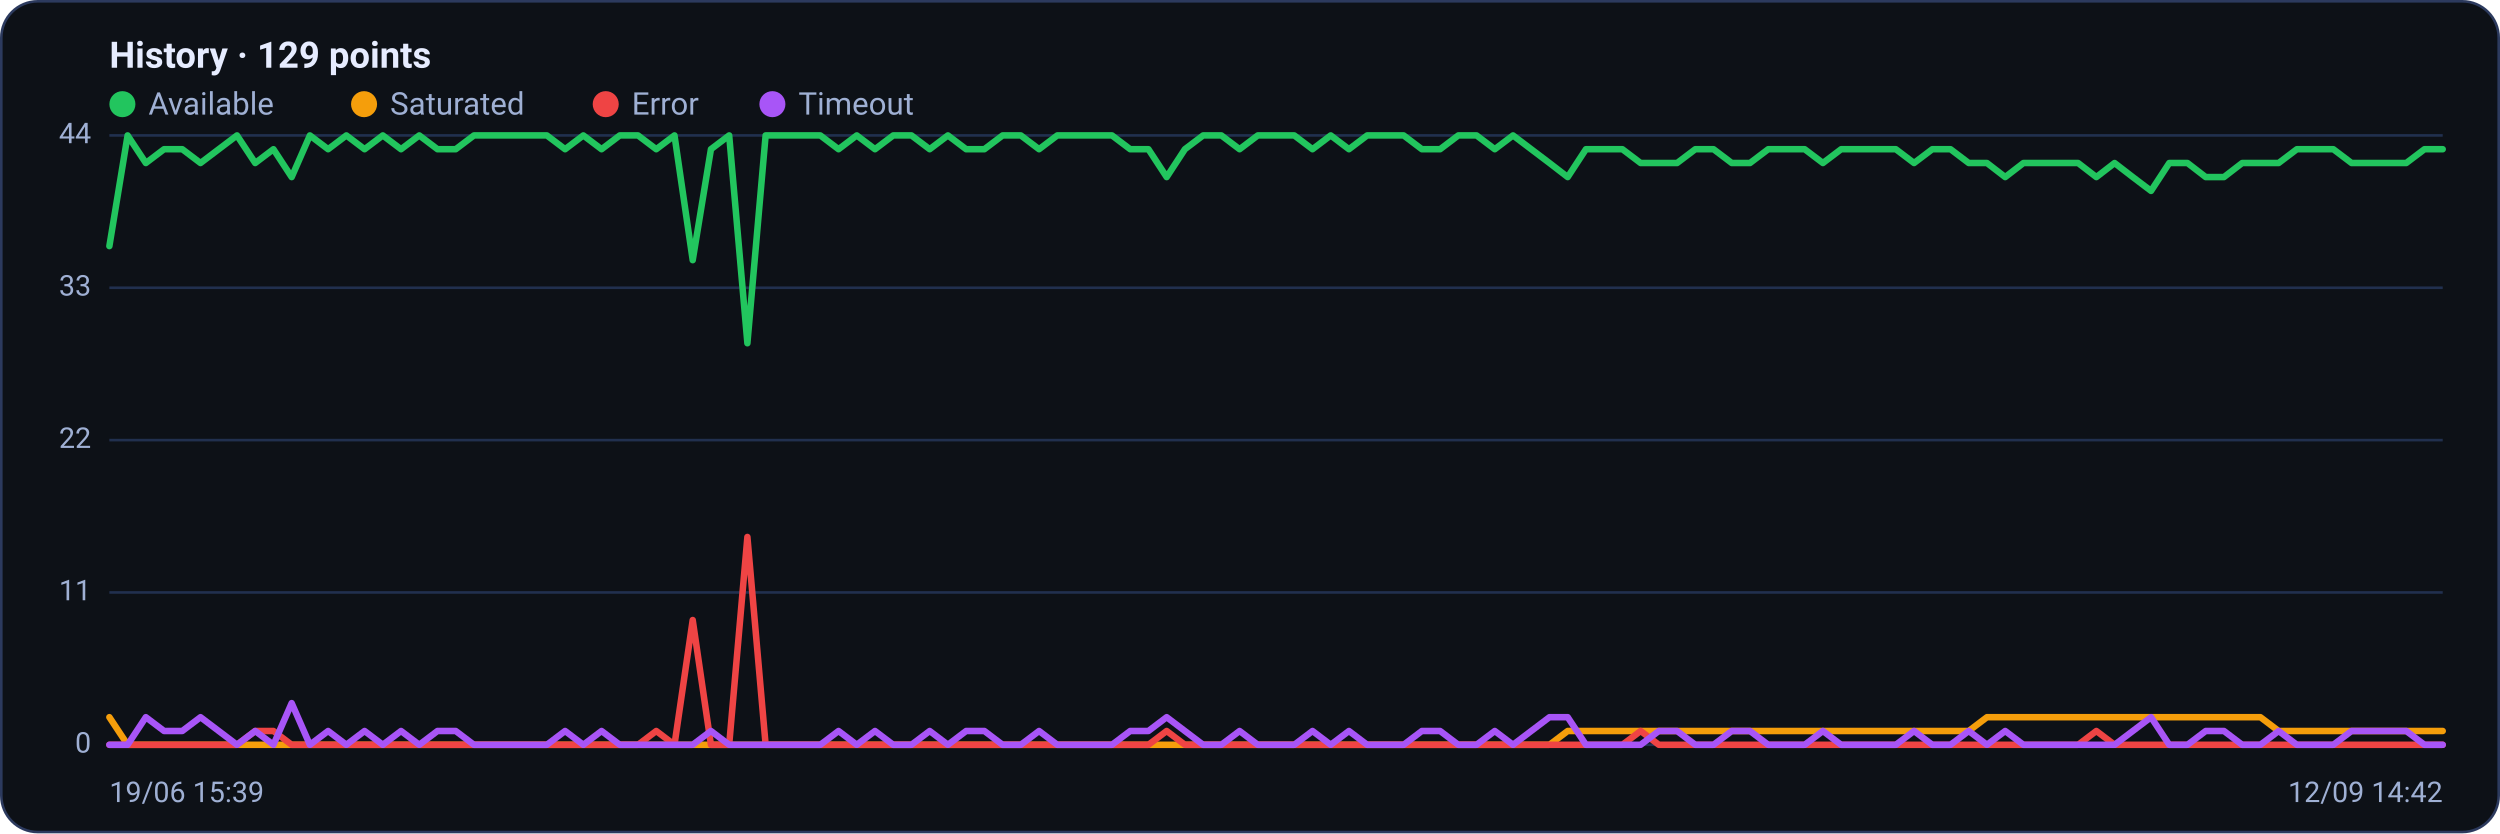
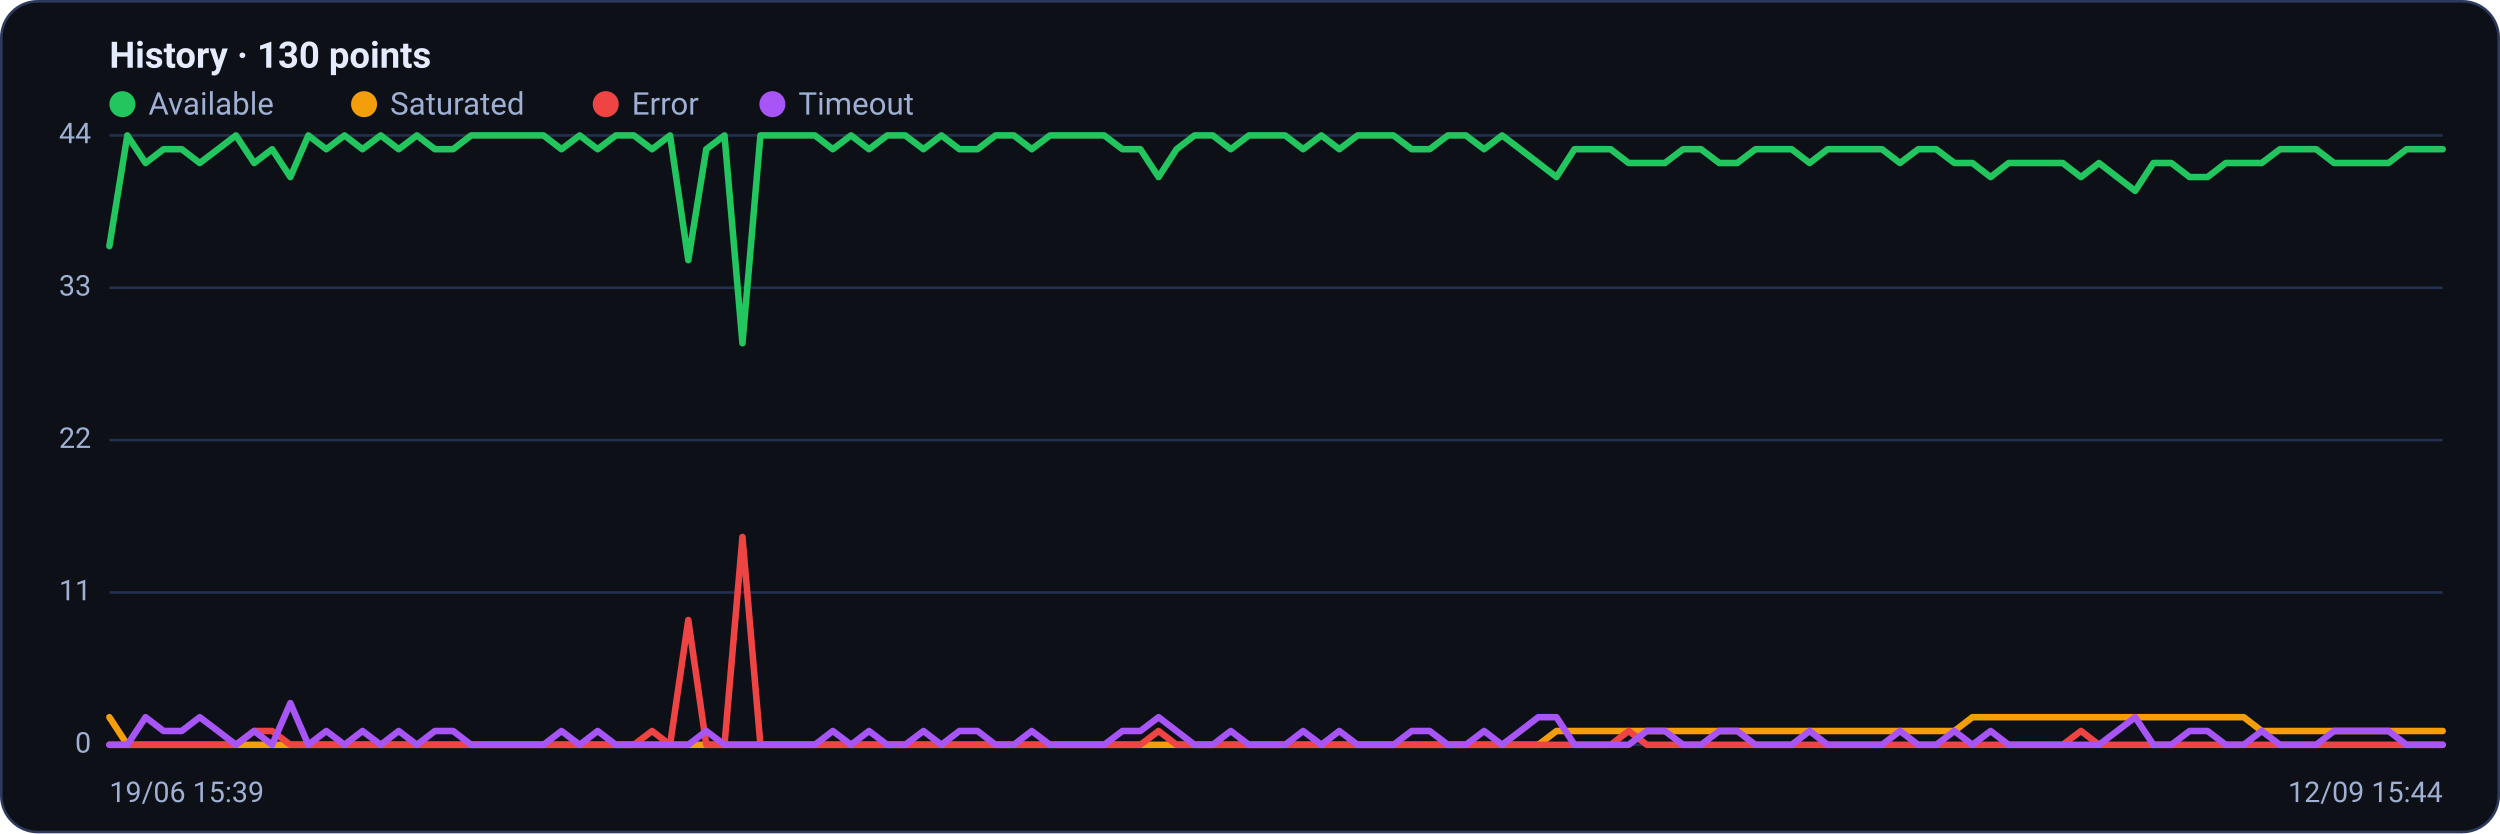
<svg xmlns="http://www.w3.org/2000/svg" viewBox="0 0 960 320" width="960" height="320" font-family="Segoe UI, system-ui, -apple-system, Roboto, Helvetica, Arial, sans-serif" role="img" aria-label="Availability history per region">
  <rect x="0.5" y="0.5" width="959" height="319" rx="14" fill="#0d1117" stroke="#2c3a5e" />
-   <text x="42" y="26" font-size="14" font-weight="600" fill="#e6ecff">History · 129 points</text>
+   <text x="42" y="26" font-size="14" font-weight="600" fill="#e6ecff">History · 130 points</text>
  <circle cx="47" cy="40" r="5" fill="#22c55e" />
  <text x="57" y="44" font-size="12" fill="#9fb0d4">Available</text>
  <circle cx="139.8" cy="40" r="5" fill="#f59e0b" />
  <text x="149.8" y="44" font-size="12" fill="#9fb0d4">Saturated</text>
  <circle cx="232.6" cy="40" r="5" fill="#ef4444" />
  <text x="242.6" y="44" font-size="12" fill="#9fb0d4">Error</text>
  <circle cx="296.6" cy="40" r="5" fill="#a855f7" />
  <text x="306.6" y="44" font-size="12" fill="#9fb0d4">Timeout</text>
  <line x1="42" y1="286.0" x2="938" y2="286.0" stroke="#21304f" stroke-width="1" />
  <text x="35" y="289.0" text-anchor="end" font-size="11" fill="#9fb0d4">0</text>
  <line x1="42" y1="227.5" x2="938" y2="227.5" stroke="#21304f" stroke-width="1" />
  <text x="35" y="230.5" text-anchor="end" font-size="11" fill="#9fb0d4">11</text>
  <line x1="42" y1="169.0" x2="938" y2="169.0" stroke="#21304f" stroke-width="1" />
  <text x="35" y="172.0" text-anchor="end" font-size="11" fill="#9fb0d4">22</text>
  <line x1="42" y1="110.5" x2="938" y2="110.5" stroke="#21304f" stroke-width="1" />
  <text x="35" y="113.5" text-anchor="end" font-size="11" fill="#9fb0d4">33</text>
  <line x1="42" y1="52.0" x2="938" y2="52.0" stroke="#21304f" stroke-width="1" />
  <text x="35" y="55.0" text-anchor="end" font-size="11" fill="#9fb0d4">44</text>
-   <polyline fill="none" stroke="#22c55e" stroke-width="2.5" stroke-linejoin="round" stroke-linecap="round" points="42.0,94.5 49.0,52.0 56.0,62.6 63.0,57.3 70.0,57.3 77.0,62.6 84.0,57.3 91.0,52.0 98.0,62.6 105.0,57.3 112.0,68.0 119.0,52.0 126.0,57.3 133.0,52.0 140.0,57.3 147.0,52.0 154.0,57.3 161.0,52.0 168.0,57.3 175.0,57.3 182.0,52.0 189.0,52.0 196.0,52.0 203.0,52.0 210.0,52.0 217.0,57.3 224.0,52.0 231.0,57.3 238.0,52.0 245.0,52.0 252.0,57.3 259.0,52.0 266.0,99.9 273.0,57.3 280.0,52.0 287.0,131.8 294.0,52.0 301.0,52.0 308.0,52.0 315.0,52.0 322.0,57.3 329.0,52.0 336.0,57.3 343.0,52.0 350.0,52.0 357.0,57.3 364.0,52.0 371.0,57.3 378.0,57.3 385.0,52.0 392.0,52.0 399.0,57.3 406.0,52.0 413.0,52.0 420.0,52.0 427.0,52.0 434.0,57.3 441.0,57.3 448.0,68.0 455.0,57.3 462.0,52.0 469.0,52.0 476.0,57.3 483.0,52.0 490.0,52.0 497.0,52.0 504.0,57.3 511.0,52.0 518.0,57.3 525.0,52.0 532.0,52.0 539.0,52.0 546.0,57.3 553.0,57.3 560.0,52.0 567.0,52.0 574.0,57.3 581.0,52.0 588.0,57.3 595.0,62.6 602.0,68.0 609.0,57.3 616.0,57.3 623.0,57.3 630.0,62.6 637.0,62.6 644.0,62.6 651.0,57.3 658.0,57.3 665.0,62.6 672.0,62.6 679.0,57.3 686.0,57.3 693.0,57.3 700.0,62.6 707.0,57.3 714.0,57.3 721.0,57.3 728.0,57.3 735.0,62.6 742.0,57.3 749.0,57.3 756.0,62.6 763.0,62.6 770.0,68.0 777.0,62.6 784.0,62.6 791.0,62.6 798.0,62.6 805.0,68.0 812.0,62.6 819.0,68.0 826.0,73.3 833.0,62.6 840.0,62.6 847.0,68.0 854.0,68.0 861.0,62.6 868.0,62.6 875.0,62.6 882.0,57.3 889.0,57.3 896.0,57.3 903.0,62.6 910.0,62.6 917.0,62.6 924.0,62.6 931.0,57.3 938.0,57.3" />
-   <polyline fill="none" stroke="#f59e0b" stroke-width="2.5" stroke-linejoin="round" stroke-linecap="round" points="42.0,275.4 49.0,286.0 56.0,286.0 63.0,286.0 70.0,286.0 77.0,286.0 84.0,286.0 91.0,286.0 98.0,286.0 105.0,286.0 112.0,286.0 119.0,286.0 126.0,286.0 133.0,286.0 140.0,286.0 147.0,286.0 154.0,286.0 161.0,286.0 168.0,286.0 175.0,286.0 182.0,286.0 189.0,286.0 196.0,286.0 203.0,286.0 210.0,286.0 217.0,286.0 224.0,286.0 231.0,286.0 238.0,286.0 245.0,286.0 252.0,286.0 259.0,286.0 266.0,286.0 273.0,286.0 280.0,286.0 287.0,286.0 294.0,286.0 301.0,286.0 308.0,286.0 315.0,286.0 322.0,286.0 329.0,286.0 336.0,286.0 343.0,286.0 350.0,286.0 357.0,286.0 364.0,286.0 371.0,286.0 378.0,286.0 385.0,286.0 392.0,286.0 399.0,286.0 406.0,286.0 413.0,286.0 420.0,286.0 427.0,286.0 434.0,286.0 441.0,286.0 448.0,286.0 455.0,286.0 462.0,286.0 469.0,286.0 476.0,286.0 483.0,286.0 490.0,286.0 497.0,286.0 504.0,286.0 511.0,286.0 518.0,286.0 525.0,286.0 532.0,286.0 539.0,286.0 546.0,286.0 553.0,286.0 560.0,286.0 567.0,286.0 574.0,286.0 581.0,286.0 588.0,286.0 595.0,286.0 602.0,280.7 609.0,280.7 616.0,280.7 623.0,280.7 630.0,280.7 637.0,280.7 644.0,280.7 651.0,280.7 658.0,280.7 665.0,280.7 672.0,280.7 679.0,280.7 686.0,280.7 693.0,280.7 700.0,280.7 707.0,280.7 714.0,280.7 721.0,280.7 728.0,280.7 735.0,280.7 742.0,280.7 749.0,280.7 756.0,280.7 763.0,275.4 770.0,275.4 777.0,275.4 784.0,275.4 791.0,275.4 798.0,275.4 805.0,275.4 812.0,275.4 819.0,275.4 826.0,275.4 833.0,275.4 840.0,275.4 847.0,275.4 854.0,275.4 861.0,275.4 868.0,275.4 875.0,280.7 882.0,280.7 889.0,280.7 896.0,280.7 903.0,280.7 910.0,280.7 917.0,280.7 924.0,280.7 931.0,280.7 938.0,280.7" />
-   <polyline fill="none" stroke="#ef4444" stroke-width="2.5" stroke-linejoin="round" stroke-linecap="round" points="42.0,286.0 49.0,286.0 56.0,286.0 63.0,286.0 70.0,286.0 77.0,286.0 84.0,286.0 91.0,286.0 98.0,280.7 105.0,280.7 112.0,286.0 119.0,286.0 126.0,286.0 133.0,286.0 140.0,286.0 147.0,286.0 154.0,286.0 161.0,286.0 168.0,286.0 175.0,286.0 182.0,286.0 189.0,286.0 196.0,286.0 203.0,286.0 210.0,286.0 217.0,286.0 224.0,286.0 231.0,286.0 238.0,286.0 245.0,286.0 252.0,280.7 259.0,286.0 266.0,238.1 273.0,286.0 280.0,286.0 287.0,206.2 294.0,286.0 301.0,286.0 308.0,286.0 315.0,286.0 322.0,286.0 329.0,286.0 336.0,286.0 343.0,286.0 350.0,286.0 357.0,286.0 364.0,286.0 371.0,286.0 378.0,286.0 385.0,286.0 392.0,286.0 399.0,286.0 406.0,286.0 413.0,286.0 420.0,286.0 427.0,286.0 434.0,286.0 441.0,286.0 448.0,280.7 455.0,286.0 462.0,286.0 469.0,286.0 476.0,286.0 483.0,286.0 490.0,286.0 497.0,286.0 504.0,286.0 511.0,286.0 518.0,286.0 525.0,286.0 532.0,286.0 539.0,286.0 546.0,286.0 553.0,286.0 560.0,286.0 567.0,286.0 574.0,286.0 581.0,286.0 588.0,286.0 595.0,286.0 602.0,286.0 609.0,286.0 616.0,286.0 623.0,286.0 630.0,280.7 637.0,286.0 644.0,286.0 651.0,286.0 658.0,286.0 665.0,286.0 672.0,286.0 679.0,286.0 686.0,286.0 693.0,286.0 700.0,286.0 707.0,286.0 714.0,286.0 721.0,286.0 728.0,286.0 735.0,286.0 742.0,286.0 749.0,286.0 756.0,286.0 763.0,286.0 770.0,286.0 777.0,286.0 784.0,286.0 791.0,286.0 798.0,286.0 805.0,280.7 812.0,286.0 819.0,286.0 826.0,286.0 833.0,286.0 840.0,286.0 847.0,286.0 854.0,286.0 861.0,286.0 868.0,286.0 875.0,286.0 882.0,286.0 889.0,286.0 896.0,286.0 903.0,286.0 910.0,286.0 917.0,286.0 924.0,286.0 931.0,286.0 938.0,286.0" />
-   <polyline fill="none" stroke="#a855f7" stroke-width="2.5" stroke-linejoin="round" stroke-linecap="round" points="42.0,286.0 49.0,286.0 56.0,275.4 63.0,280.7 70.0,280.7 77.0,275.4 84.0,280.7 91.0,286.0 98.0,280.7 105.0,286.0 112.0,270.0 119.0,286.0 126.0,280.7 133.0,286.0 140.0,280.7 147.0,286.0 154.0,280.7 161.0,286.0 168.0,280.7 175.0,280.7 182.0,286.0 189.0,286.0 196.0,286.0 203.0,286.0 210.0,286.0 217.0,280.7 224.0,286.0 231.0,280.7 238.0,286.0 245.0,286.0 252.0,286.0 259.0,286.0 266.0,286.0 273.0,280.7 280.0,286.0 287.0,286.0 294.0,286.0 301.0,286.0 308.0,286.0 315.0,286.0 322.0,280.7 329.0,286.0 336.0,280.7 343.0,286.0 350.0,286.0 357.0,280.7 364.0,286.0 371.0,280.7 378.0,280.7 385.0,286.0 392.0,286.0 399.0,280.7 406.0,286.0 413.0,286.0 420.0,286.0 427.0,286.0 434.0,280.7 441.0,280.7 448.0,275.4 455.0,280.7 462.0,286.0 469.0,286.0 476.0,280.7 483.0,286.0 490.0,286.0 497.0,286.0 504.0,280.7 511.0,286.0 518.0,280.7 525.0,286.0 532.0,286.0 539.0,286.0 546.0,280.7 553.0,280.7 560.0,286.0 567.0,286.0 574.0,280.7 581.0,286.0 588.0,280.7 595.0,275.4 602.0,275.4 609.0,286.0 616.0,286.0 623.0,286.0 630.0,286.0 637.0,280.7 644.0,280.7 651.0,286.0 658.0,286.0 665.0,280.7 672.0,280.7 679.0,286.0 686.0,286.0 693.0,286.0 700.0,280.7 707.0,286.0 714.0,286.0 721.0,286.0 728.0,286.0 735.0,280.7 742.0,286.0 749.0,286.0 756.0,280.7 763.0,286.0 770.0,280.7 777.0,286.0 784.0,286.0 791.0,286.0 798.0,286.0 805.0,286.0 812.0,286.0 819.0,280.7 826.0,275.4 833.0,286.0 840.0,286.0 847.0,280.7 854.0,280.7 861.0,286.0 868.0,286.0 875.0,280.7 882.0,286.0 889.0,286.0 896.0,286.0 903.0,280.7 910.0,280.7 917.0,280.7 924.0,280.7 931.0,286.0 938.0,286.0" />
+   <polyline fill="none" stroke="#22c55e" stroke-width="2.5" stroke-linejoin="round" stroke-linecap="round" points="42.0,94.5 48.9,52.0 55.9,62.6 62.8,57.3 69.8,57.3 76.7,62.6 83.7,57.3 90.6,52.0 97.6,62.6 104.5,57.3 111.5,68.0 118.4,52.0 125.3,57.3 132.3,52.0 139.2,57.3 146.2,52.0 153.1,57.3 160.1,52.0 167.0,57.3 174.0,57.3 180.9,52.0 187.9,52.0 194.8,52.0 201.8,52.0 208.7,52.0 215.6,57.3 222.6,52.0 229.5,57.3 236.5,52.0 243.4,52.0 250.4,57.3 257.3,52.0 264.3,99.9 271.2,57.3 278.2,52.0 285.1,131.8 292.0,52.0 299.0,52.0 305.9,52.0 312.9,52.0 319.8,57.3 326.8,52.0 333.7,57.3 340.7,52.0 347.6,52.0 354.6,57.3 361.5,52.0 368.4,57.3 375.4,57.3 382.3,52.0 389.3,52.0 396.2,57.3 403.2,52.0 410.1,52.0 417.1,52.0 424.0,52.0 431.0,57.3 437.9,57.3 444.9,68.0 451.8,57.3 458.7,52.0 465.7,52.0 472.6,57.3 479.6,52.0 486.5,52.0 493.5,52.0 500.4,57.3 507.4,52.0 514.3,57.3 521.3,52.0 528.2,52.0 535.1,52.0 542.1,57.3 549.0,57.3 556.0,52.0 562.9,52.0 569.9,57.3 576.8,52.0 583.8,57.3 590.7,62.6 597.7,68.0 604.6,57.3 611.6,57.3 618.5,57.3 625.4,62.6 632.4,62.6 639.3,62.6 646.3,57.3 653.2,57.3 660.2,62.6 667.1,62.6 674.1,57.3 681.0,57.3 688.0,57.3 694.9,62.6 701.8,57.3 708.8,57.3 715.7,57.3 722.7,57.3 729.6,62.6 736.6,57.3 743.5,57.3 750.5,62.6 757.4,62.6 764.4,68.0 771.3,62.6 778.2,62.6 785.2,62.6 792.1,62.6 799.1,68.0 806.0,62.6 813.0,68.0 819.9,73.3 826.9,62.6 833.8,62.6 840.8,68.0 847.7,68.0 854.7,62.6 861.6,62.6 868.5,62.6 875.5,57.3 882.4,57.3 889.4,57.3 896.3,62.6 903.3,62.6 910.2,62.6 917.2,62.6 924.1,57.3 931.1,57.3 938.0,57.3" />
+   <polyline fill="none" stroke="#f59e0b" stroke-width="2.5" stroke-linejoin="round" stroke-linecap="round" points="42.0,275.4 48.9,286.0 55.9,286.0 62.8,286.0 69.8,286.0 76.7,286.0 83.7,286.0 90.6,286.0 97.6,286.0 104.5,286.0 111.5,286.0 118.4,286.0 125.3,286.0 132.3,286.0 139.2,286.0 146.2,286.0 153.1,286.0 160.1,286.0 167.0,286.0 174.0,286.0 180.9,286.0 187.9,286.0 194.8,286.0 201.8,286.0 208.7,286.0 215.6,286.0 222.6,286.0 229.5,286.0 236.5,286.0 243.4,286.0 250.4,286.0 257.3,286.0 264.3,286.0 271.2,286.0 278.2,286.0 285.1,286.0 292.0,286.0 299.0,286.0 305.9,286.0 312.9,286.0 319.8,286.0 326.8,286.0 333.7,286.0 340.7,286.0 347.6,286.0 354.6,286.0 361.5,286.0 368.4,286.0 375.4,286.0 382.3,286.0 389.3,286.0 396.2,286.0 403.2,286.0 410.1,286.0 417.1,286.0 424.0,286.0 431.0,286.0 437.9,286.0 444.9,286.0 451.8,286.0 458.7,286.0 465.7,286.0 472.6,286.0 479.6,286.0 486.5,286.0 493.5,286.0 500.4,286.0 507.4,286.0 514.3,286.0 521.3,286.0 528.2,286.0 535.1,286.0 542.1,286.0 549.0,286.0 556.0,286.0 562.9,286.0 569.9,286.0 576.8,286.0 583.8,286.0 590.7,286.0 597.7,280.7 604.6,280.7 611.6,280.7 618.5,280.7 625.4,280.7 632.4,280.7 639.3,280.7 646.3,280.7 653.2,280.7 660.2,280.7 667.1,280.7 674.1,280.7 681.0,280.7 688.0,280.7 694.9,280.7 701.8,280.7 708.8,280.7 715.7,280.7 722.7,280.7 729.6,280.7 736.6,280.7 743.5,280.7 750.5,280.7 757.4,275.4 764.4,275.4 771.3,275.4 778.2,275.4 785.2,275.4 792.1,275.4 799.1,275.4 806.0,275.4 813.0,275.4 819.9,275.4 826.9,275.4 833.8,275.4 840.8,275.4 847.7,275.4 854.7,275.4 861.6,275.4 868.5,280.7 875.5,280.7 882.4,280.7 889.4,280.7 896.3,280.7 903.3,280.7 910.2,280.7 917.2,280.7 924.1,280.7 931.1,280.7 938.0,280.7" />
+   <polyline fill="none" stroke="#ef4444" stroke-width="2.5" stroke-linejoin="round" stroke-linecap="round" points="42.0,286.0 48.9,286.0 55.9,286.0 62.8,286.0 69.8,286.0 76.7,286.0 83.7,286.0 90.6,286.0 97.6,280.7 104.5,280.7 111.5,286.0 118.4,286.0 125.3,286.0 132.3,286.0 139.2,286.0 146.2,286.0 153.1,286.0 160.1,286.0 167.0,286.0 174.0,286.0 180.9,286.0 187.9,286.0 194.8,286.0 201.8,286.0 208.7,286.0 215.6,286.0 222.6,286.0 229.5,286.0 236.5,286.0 243.4,286.0 250.4,280.7 257.3,286.0 264.3,238.1 271.2,286.0 278.2,286.0 285.1,206.2 292.0,286.0 299.0,286.0 305.9,286.0 312.9,286.0 319.8,286.0 326.8,286.0 333.7,286.0 340.7,286.0 347.6,286.0 354.6,286.0 361.5,286.0 368.4,286.0 375.4,286.0 382.3,286.0 389.3,286.0 396.2,286.0 403.2,286.0 410.1,286.0 417.1,286.0 424.0,286.0 431.0,286.0 437.9,286.0 444.9,280.7 451.8,286.0 458.7,286.0 465.7,286.0 472.6,286.0 479.6,286.0 486.5,286.0 493.5,286.0 500.4,286.0 507.4,286.0 514.3,286.0 521.3,286.0 528.2,286.0 535.1,286.0 542.1,286.0 549.0,286.0 556.0,286.0 562.9,286.0 569.9,286.0 576.8,286.0 583.8,286.0 590.7,286.0 597.7,286.0 604.6,286.0 611.6,286.0 618.5,286.0 625.4,280.7 632.4,286.0 639.3,286.0 646.3,286.0 653.2,286.0 660.2,286.0 667.1,286.0 674.1,286.0 681.0,286.0 688.0,286.0 694.9,286.0 701.8,286.0 708.8,286.0 715.7,286.0 722.7,286.0 729.6,286.0 736.6,286.0 743.5,286.0 750.5,286.0 757.4,286.0 764.4,286.0 771.3,286.0 778.2,286.0 785.2,286.0 792.1,286.0 799.1,280.7 806.0,286.0 813.0,286.0 819.9,286.0 826.9,286.0 833.8,286.0 840.8,286.0 847.7,286.0 854.7,286.0 861.6,286.0 868.5,286.0 875.5,286.0 882.4,286.0 889.4,286.0 896.3,286.0 903.3,286.0 910.2,286.0 917.2,286.0 924.1,286.0 931.1,286.0 938.0,286.0" />
+   <polyline fill="none" stroke="#a855f7" stroke-width="2.5" stroke-linejoin="round" stroke-linecap="round" points="42.0,286.0 48.9,286.0 55.9,275.4 62.8,280.7 69.8,280.7 76.7,275.4 83.7,280.7 90.6,286.0 97.6,280.7 104.5,286.0 111.5,270.0 118.4,286.0 125.3,280.7 132.3,286.0 139.2,280.7 146.2,286.0 153.1,280.7 160.1,286.0 167.0,280.7 174.0,280.7 180.9,286.0 187.9,286.0 194.8,286.0 201.8,286.0 208.7,286.0 215.6,280.7 222.6,286.0 229.5,280.7 236.5,286.0 243.4,286.0 250.4,286.0 257.3,286.0 264.3,286.0 271.2,280.7 278.2,286.0 285.1,286.0 292.0,286.0 299.0,286.0 305.9,286.0 312.9,286.0 319.8,280.7 326.8,286.0 333.7,280.7 340.7,286.0 347.6,286.0 354.6,280.7 361.5,286.0 368.4,280.7 375.4,280.7 382.3,286.0 389.3,286.0 396.2,280.7 403.2,286.0 410.1,286.0 417.1,286.0 424.0,286.0 431.0,280.7 437.9,280.7 444.9,275.4 451.8,280.7 458.7,286.0 465.7,286.0 472.6,280.7 479.6,286.0 486.5,286.0 493.5,286.0 500.4,280.7 507.4,286.0 514.3,280.7 521.3,286.0 528.2,286.0 535.1,286.0 542.1,280.7 549.0,280.7 556.0,286.0 562.9,286.0 569.9,280.7 576.8,286.0 583.8,280.7 590.7,275.4 597.7,275.4 604.6,286.0 611.6,286.0 618.5,286.0 625.4,286.0 632.4,280.7 639.3,280.7 646.3,286.0 653.2,286.0 660.2,280.7 667.1,280.7 674.1,286.0 681.0,286.0 688.0,286.0 694.9,280.7 701.8,286.0 708.8,286.0 715.7,286.0 722.7,286.0 729.6,280.7 736.6,286.0 743.5,286.0 750.5,280.7 757.4,286.0 764.4,280.7 771.3,286.0 778.2,286.0 785.2,286.0 792.1,286.0 799.1,286.0 806.0,286.0 813.0,280.7 819.9,275.4 826.9,286.0 833.8,286.0 840.8,280.7 847.7,280.7 854.7,286.0 861.6,286.0 868.5,280.7 875.5,286.0 882.4,286.0 889.4,286.0 896.3,280.7 903.3,280.7 910.2,280.7 917.2,280.7 924.1,286.0 931.1,286.0 938.0,286.0" />
  <text x="42" y="308" font-size="11" fill="#9fb0d4">19/06 15:39</text>
-   <text x="938" y="308" text-anchor="end" font-size="11" fill="#9fb0d4">12/09 14:42</text>
+   <text x="938" y="308" text-anchor="end" font-size="11" fill="#9fb0d4">12/09 15:44</text>
</svg>
